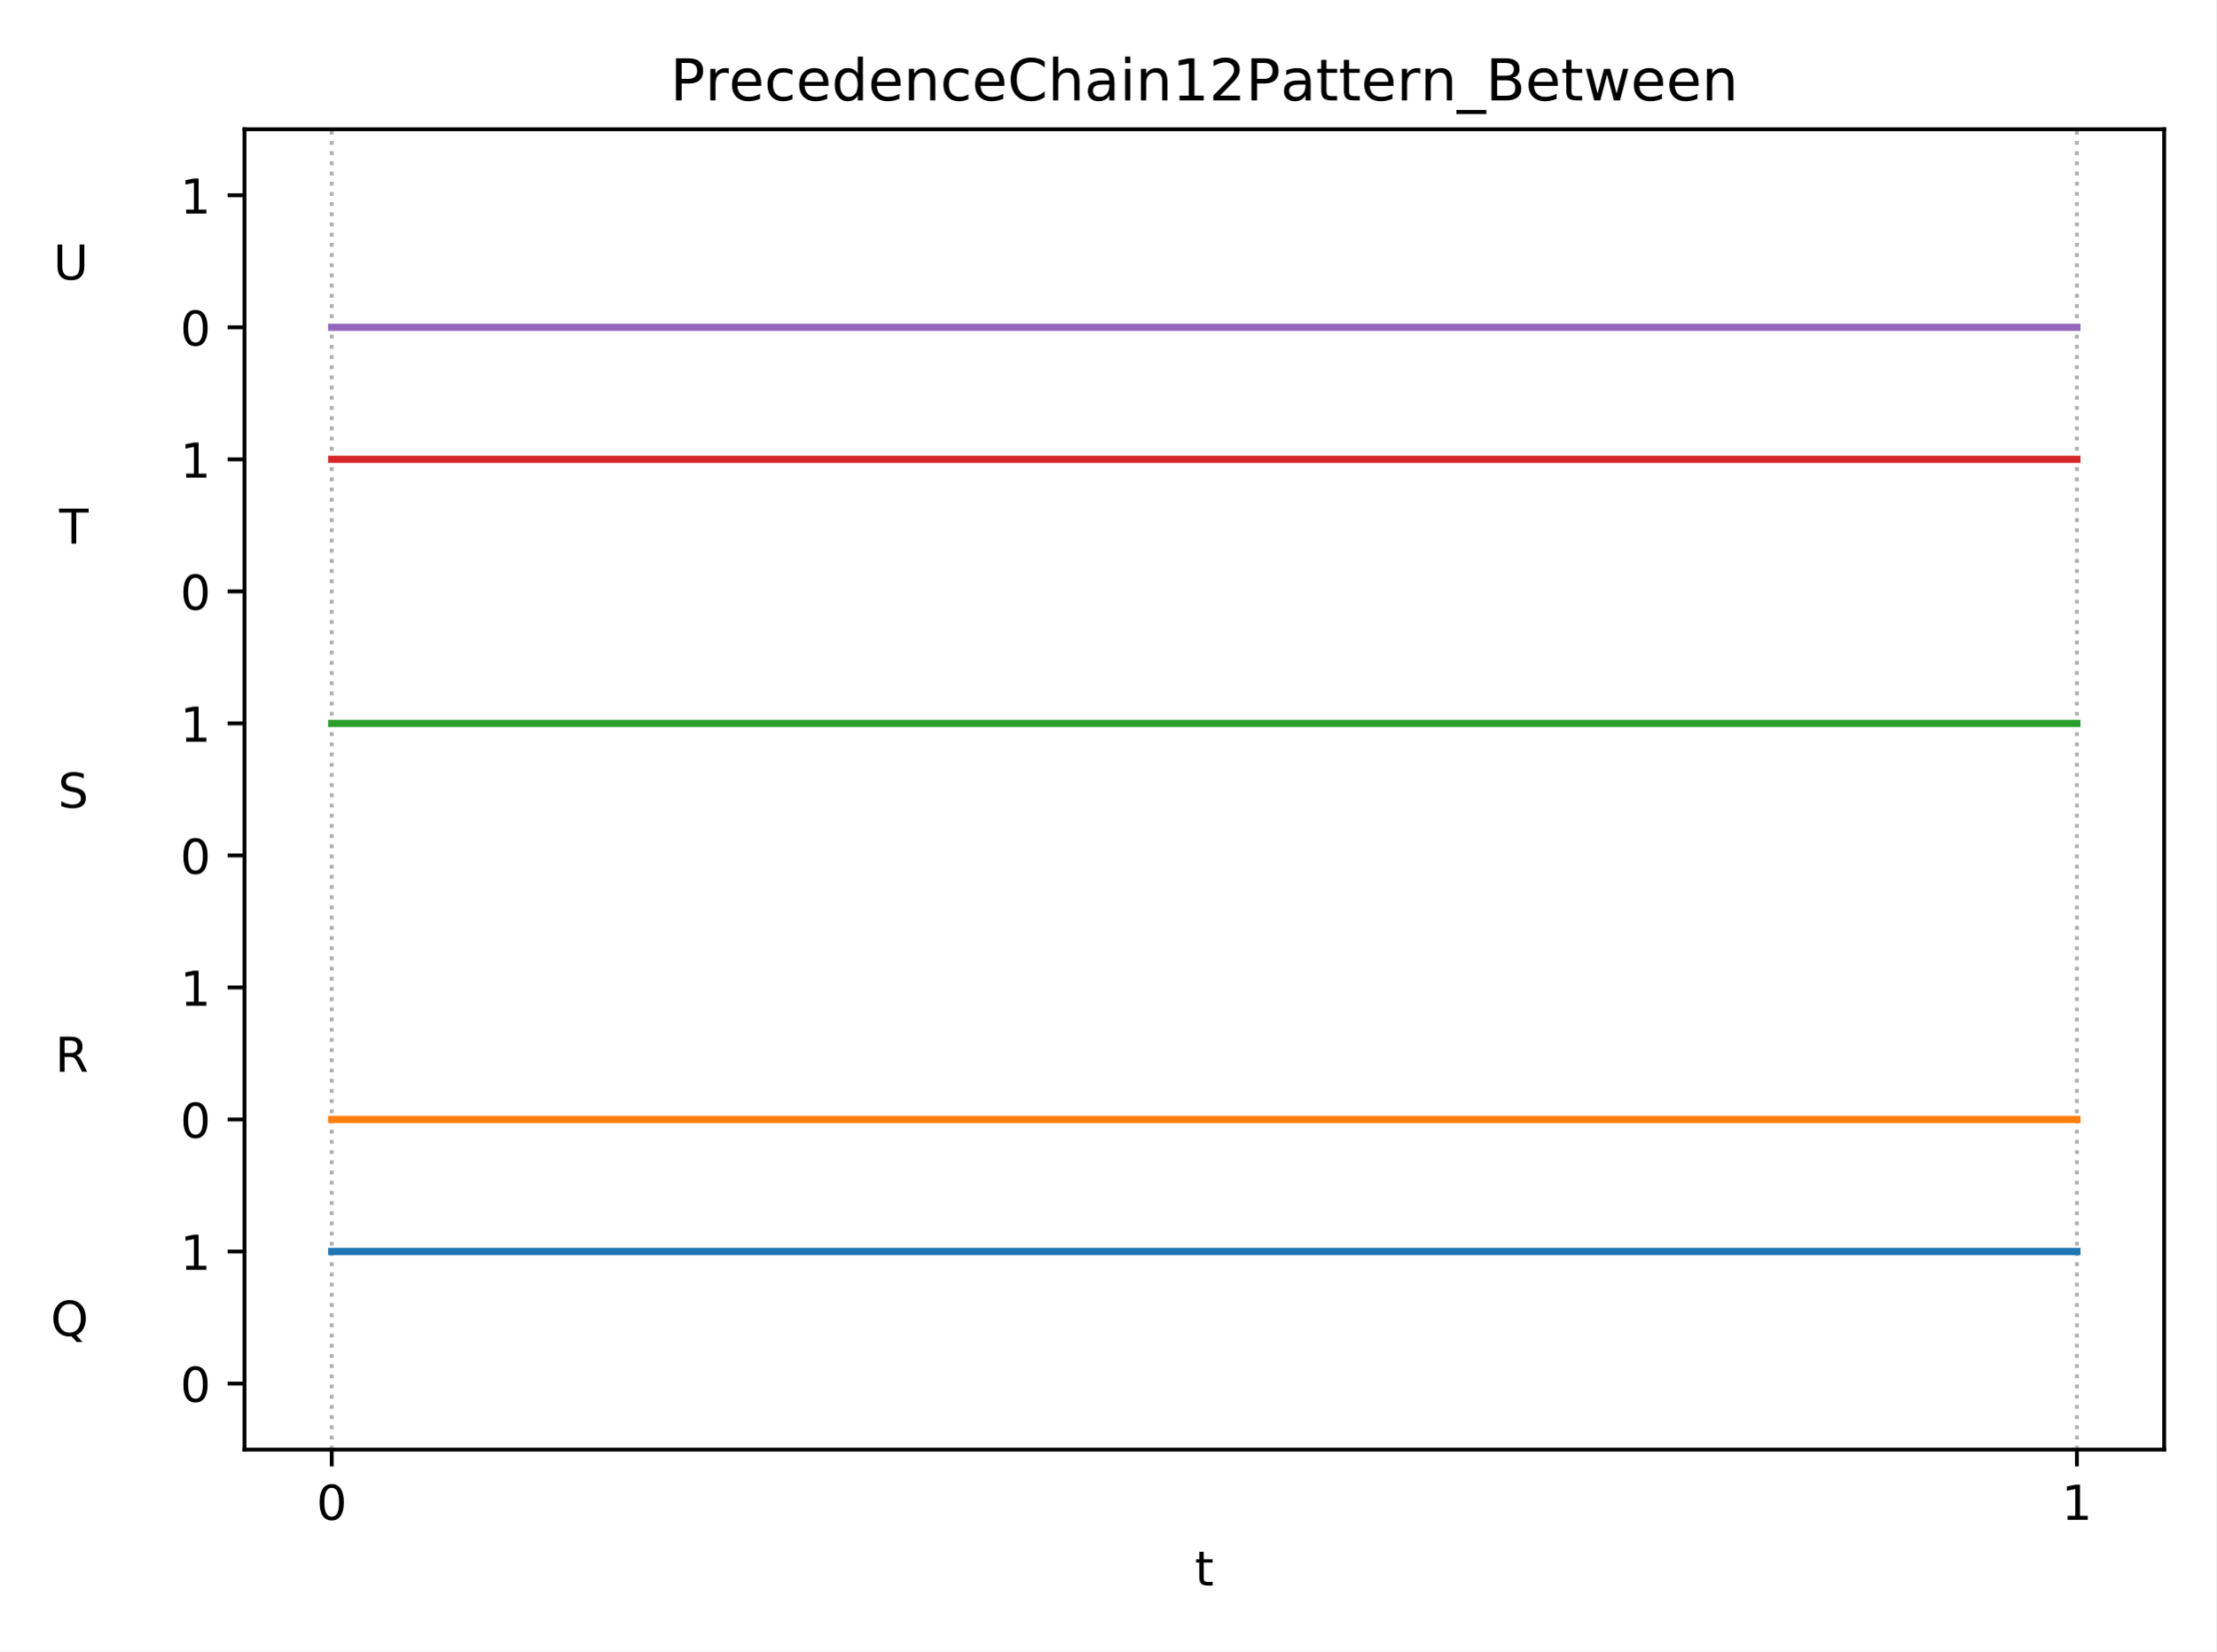
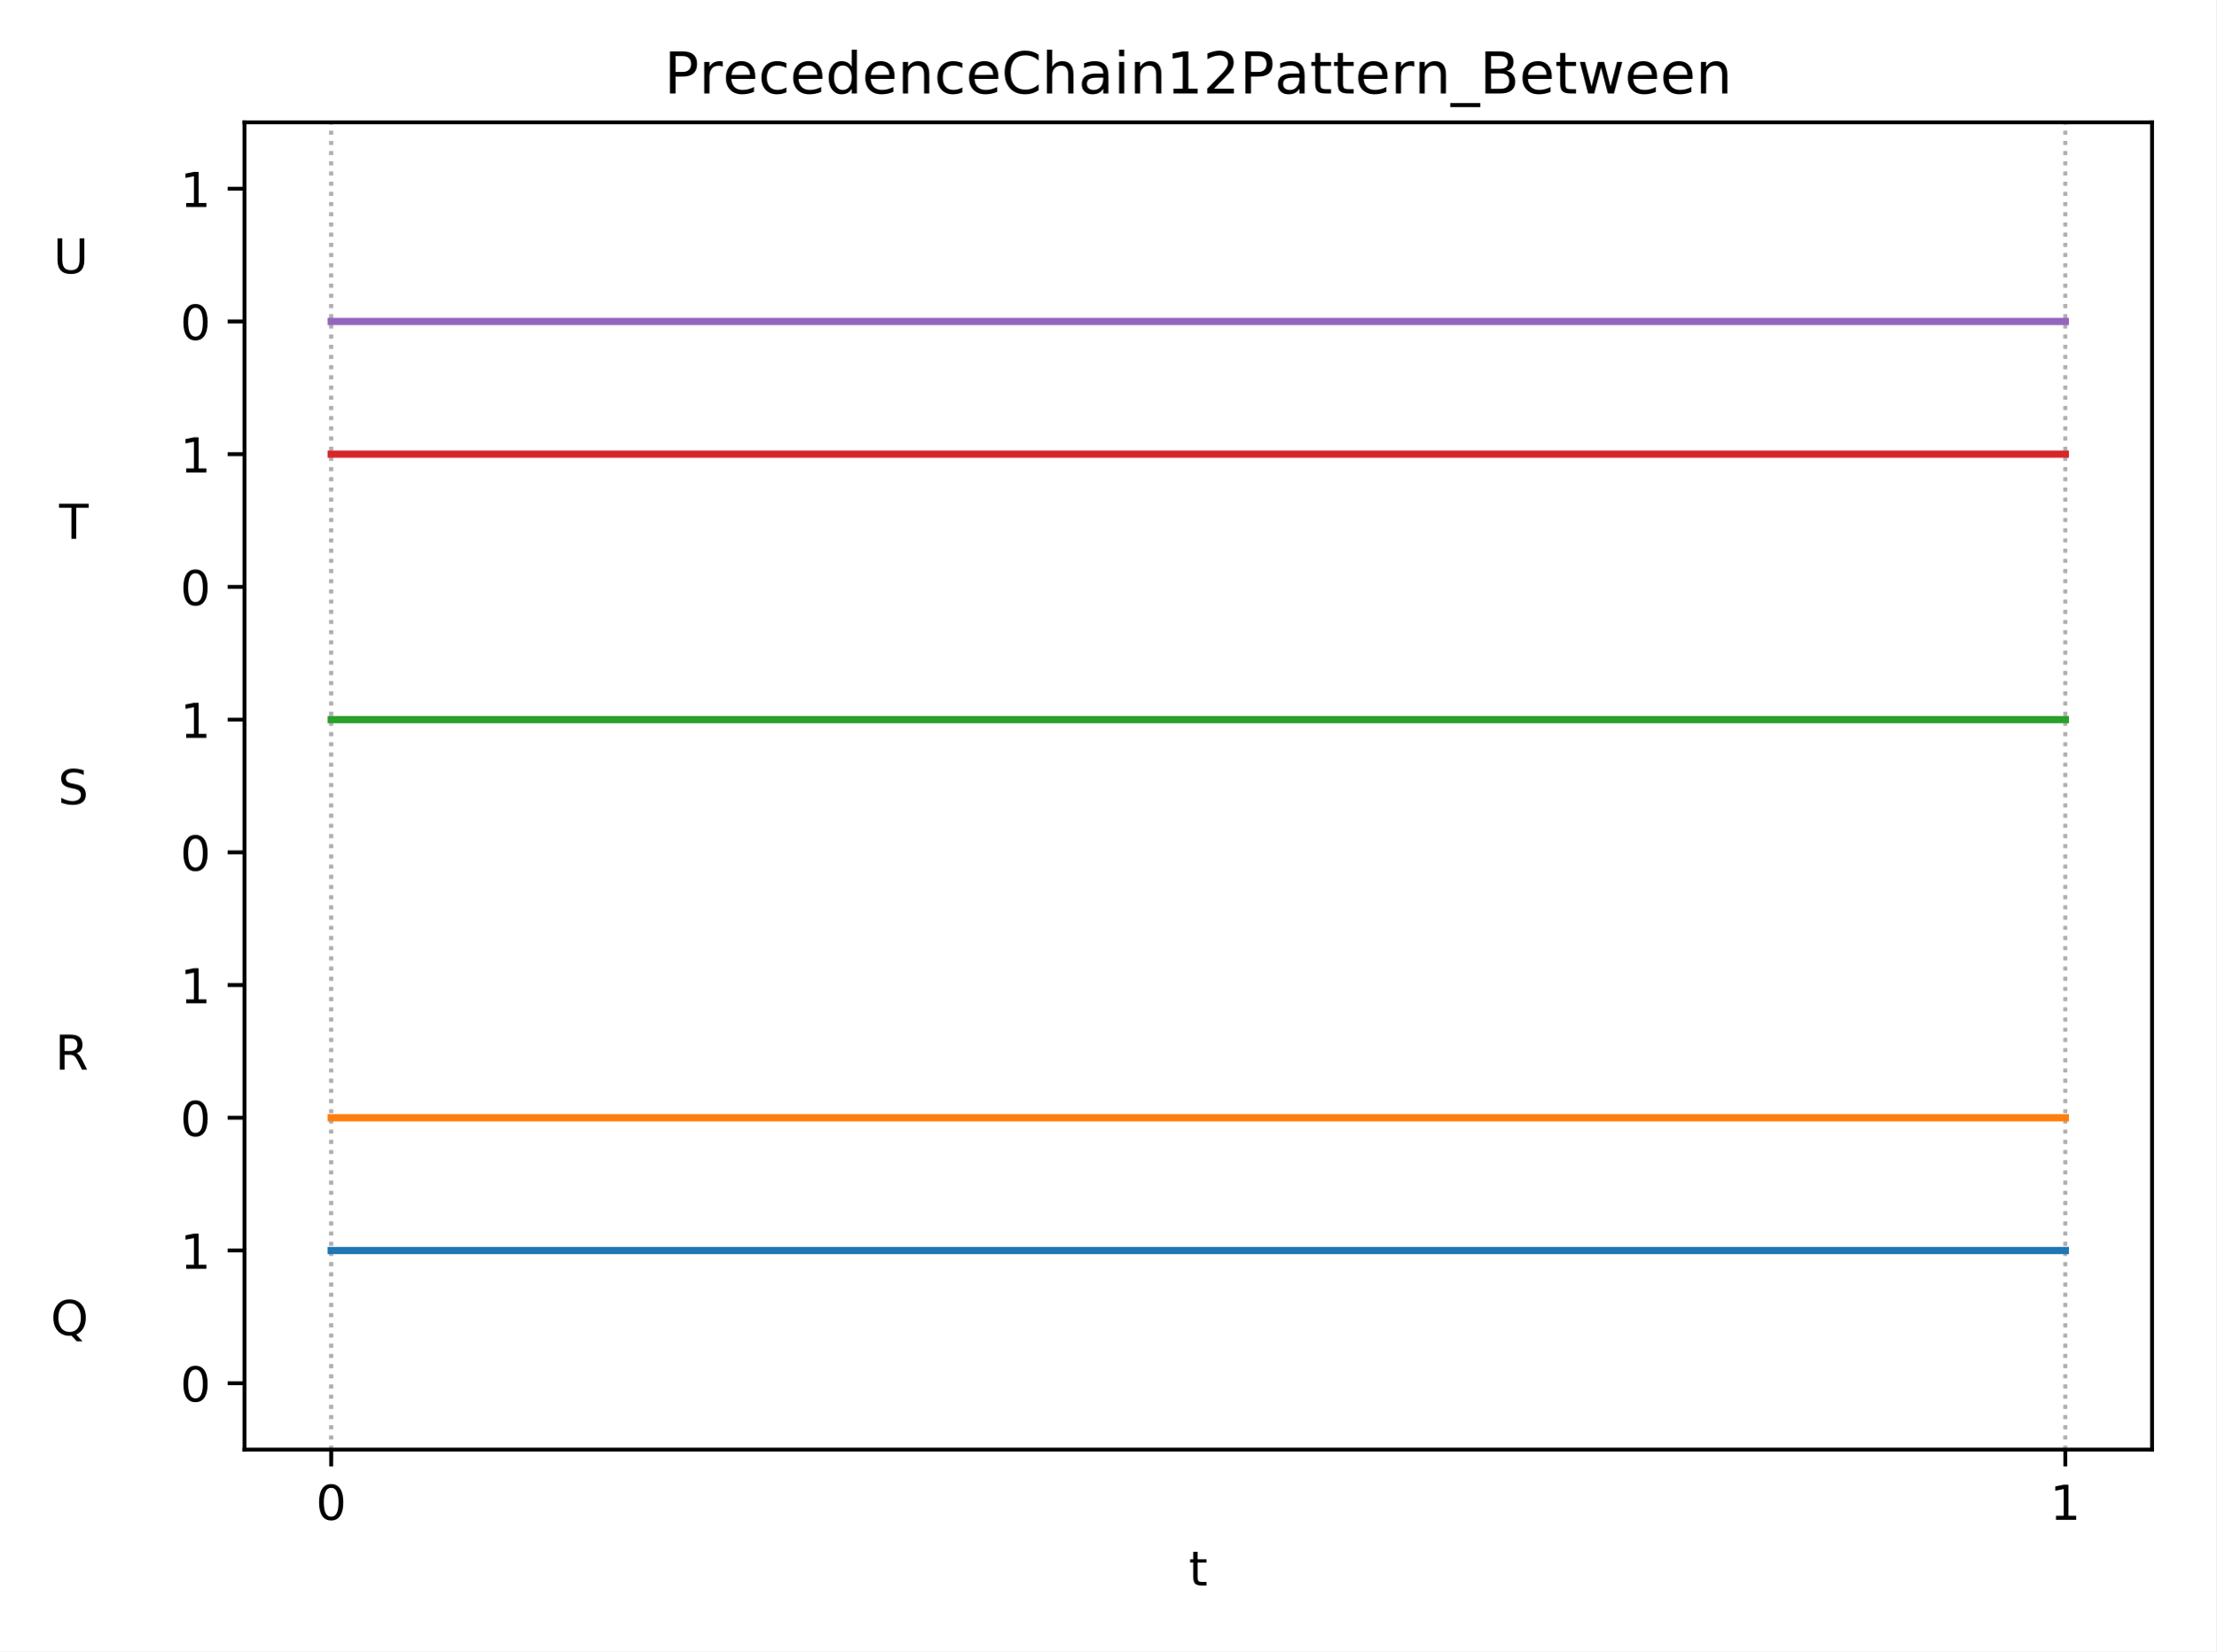
<svg xmlns="http://www.w3.org/2000/svg" xmlns:xlink="http://www.w3.org/1999/xlink" height="343.44pt" version="1.1" viewBox="0 0 460.8 343.44" width="460.8pt">
  <defs>
    <style type="text/css">
*{stroke-linecap:butt;stroke-linejoin:round;}
  </style>
  </defs>
  <g id="figure_1">
    <g id="patch_1">
      <path d="M 0 343.44  L 460.8 343.44  L 460.8 0  L 0 0  z " style="fill:#ffffff;" />
    </g>
    <g id="axes_1">
      <g id="patch_2">
-         <path d="M 50.83 301.48  L 450 301.48  L 450 26.88  L 50.83 26.88  z " style="fill:#ffffff;" />
+         <path d="M 50.83 301.48  L 447.48 301.48  L 447.48 25.44  L 50.83 25.44  z " style="fill:#ffffff;" />
      </g>
      <g id="matplotlib.axis_1">
        <g id="xtick_1">
          <g id="line2d_1">
-             <path clip-path="url(#pdaccdda89a)" d="M 68.974 301.48  L 68.974 26.88  " style="fill:none;stroke:#b0b0b0;stroke-dasharray:0.8,1.32;stroke-dashoffset:0;stroke-width:0.8;" />
+             <path clip-path="url(#p6e65e9a734)" d="M 68.86 301.48  L 68.86 25.44  " style="fill:none;stroke:#b0b0b0;stroke-dasharray:0.8,1.32;stroke-dashoffset:0;stroke-width:0.8;" />
          </g>
          <g id="line2d_2">
            <defs>
-               <path d="M 0 0  L 0 3.5  " id="m2b244d393a" style="stroke:#000000;stroke-width:0.8;" />
-             </defs>
-             <g>
-               <use style="stroke:#000000;stroke-width:0.8;" x="68.974" xlink:href="#m2b244d393a" y="301.48" />
+               <path d="M 0 0  L 0 3.5  " id="me7af93b198" style="stroke:#000000;stroke-width:0.8;" />
+             </defs>
+             <g>
+               <use style="stroke:#000000;stroke-width:0.8;" x="68.86" xlink:href="#me7af93b198" y="301.48" />
            </g>
          </g>
          <g id="text_1">
            <defs>
              <path d="M 31.781 66.406  Q 24.172 66.406 20.328 58.906  Q 16.5 51.422 16.5 36.375  Q 16.5 21.391 20.328 13.891  Q 24.172 6.391 31.781 6.391  Q 39.453 6.391 43.281 13.891  Q 47.125 21.391 47.125 36.375  Q 47.125 51.422 43.281 58.906  Q 39.453 66.406 31.781 66.406  z M 31.781 74.219  Q 44.047 74.219 50.516 64.516  Q 56.984 54.828 56.984 36.375  Q 56.984 17.969 50.516 8.266  Q 44.047 -1.422 31.781 -1.422  Q 19.531 -1.422 13.062 8.266  Q 6.594 17.969 6.594 36.375  Q 6.594 54.828 13.062 64.516  Q 19.531 74.219 31.781 74.219  z " id="DejaVuSans-48" />
            </defs>
-             <g transform="translate(65.79284 316.0784)scale(0.1 -0.1)">
+             <g transform="translate(65.6783 316.0784)scale(0.1 -0.1)">
              <use xlink:href="#DejaVuSans-48" />
            </g>
          </g>
        </g>
        <g id="xtick_2">
          <g id="line2d_3">
-             <path clip-path="url(#pdaccdda89a)" d="M 431.856 301.48  L 431.856 26.88  " style="fill:none;stroke:#b0b0b0;stroke-dasharray:0.8,1.32;stroke-dashoffset:0;stroke-width:0.8;" />
+             <path clip-path="url(#p6e65e9a734)" d="M 429.45 301.48  L 429.45 25.44  " style="fill:none;stroke:#b0b0b0;stroke-dasharray:0.8,1.32;stroke-dashoffset:0;stroke-width:0.8;" />
          </g>
          <g id="line2d_4">
            <g>
-               <use style="stroke:#000000;stroke-width:0.8;" x="431.856" xlink:href="#m2b244d393a" y="301.48" />
+               <use style="stroke:#000000;stroke-width:0.8;" x="429.45" xlink:href="#me7af93b198" y="301.48" />
            </g>
          </g>
          <g id="text_2">
            <defs>
              <path d="M 12.406 8.297  L 28.516 8.297  L 28.516 63.922  L 10.984 60.406  L 10.984 69.391  L 28.422 72.906  L 38.281 72.906  L 38.281 8.297  L 54.391 8.297  L 54.391 0  L 12.406 0  z " id="DejaVuSans-49" />
            </defs>
-             <g transform="translate(428.6747 316.0784)scale(0.1 -0.1)">
-               <use xlink:href="#DejaVuSans-49" />
+             <g transform="translate(426.2692 316.0784)scale(0.1 -0.1)">
+               <use xlink:href="#DejaVuSans-49" />
+             </g>
+           </g>
+         </g>
+         <g id="xtick_3">
+           <g id="line2d_5">
+             <path clip-path="url(#p6e65e9a734)" d="M 68.86 301.48  L 68.86 25.44  " style="fill:none;stroke:#b0b0b0;stroke-dasharray:0.8,1.32;stroke-dashoffset:0;stroke-width:0.8;" />
+           </g>
+           <g id="line2d_6">
+             <defs>
+               <path d="M 0 0  L 0 2  " id="m5a6e5200bc" style="stroke:#000000;stroke-width:0.6;" />
+             </defs>
+             <g>
+               <use style="stroke:#000000;stroke-width:0.6;" x="68.86" xlink:href="#m5a6e5200bc" y="301.48" />
+             </g>
+           </g>
+         </g>
+         <g id="xtick_4">
+           <g id="line2d_7">
+             <path clip-path="url(#p6e65e9a734)" d="M 429.45 301.48  L 429.45 25.44  " style="fill:none;stroke:#b0b0b0;stroke-dasharray:0.8,1.32;stroke-dashoffset:0;stroke-width:0.8;" />
+           </g>
+           <g id="line2d_8">
+             <g>
+               <use style="stroke:#000000;stroke-width:0.6;" x="429.45" xlink:href="#m5a6e5200bc" y="301.48" />
            </g>
          </g>
        </g>
        <g id="text_3">
          <defs>
            <path d="M 18.312 70.219  L 18.312 54.688  L 36.812 54.688  L 36.812 47.703  L 18.312 47.703  L 18.312 18.016  Q 18.312 11.328 20.141 9.422  Q 21.969 7.516 27.594 7.516  L 36.812 7.516  L 36.812 0  L 27.594 0  Q 17.188 0 13.234 3.875  Q 9.281 7.766 9.281 18.016  L 9.281 47.703  L 2.688 47.703  L 2.688 54.688  L 9.281 54.688  L 9.281 70.219  z " id="DejaVuSans-116" />
          </defs>
-           <g transform="translate(248.4548 329.7566)scale(0.1 -0.1)">
+           <g transform="translate(247.1948 329.7566)scale(0.1 -0.1)">
            <use xlink:href="#DejaVuSans-116" />
          </g>
        </g>
      </g>
      <g id="matplotlib.axis_2">
        <g id="ytick_1">
-           <g id="line2d_5">
-             <defs>
-               <path d="M 0 0  L -3.5 0  " id="m76c1ab646f" style="stroke:#000000;stroke-width:0.8;" />
-             </defs>
-             <g>
-               <use style="stroke:#000000;stroke-width:0.8;" x="50.83" xlink:href="#m76c1ab646f" y="287.75" />
+           <g id="line2d_9">
+             <defs>
+               <path d="M 0 0  L -3.5 0  " id="m9fcd7f1c98" style="stroke:#000000;stroke-width:0.8;" />
+             </defs>
+             <g>
+               <use style="stroke:#000000;stroke-width:0.8;" x="50.83" xlink:href="#m9fcd7f1c98" y="287.678" />
            </g>
          </g>
          <g id="text_4">
-             <g transform="translate(37.4675 291.5492)scale(0.1 -0.1)">
+             <g transform="translate(37.4675 291.4772)scale(0.1 -0.1)">
              <use xlink:href="#DejaVuSans-48" />
            </g>
          </g>
        </g>
        <g id="ytick_2">
          <g id="text_5">
            <defs>
              <path d="M 39.406 66.219  Q 28.656 66.219 22.328 58.203  Q 16.016 50.203 16.016 36.375  Q 16.016 22.609 22.328 14.594  Q 28.656 6.594 39.406 6.594  Q 50.141 6.594 56.422 14.594  Q 62.703 22.609 62.703 36.375  Q 62.703 50.203 56.422 58.203  Q 50.141 66.219 39.406 66.219  z M 53.219 1.312  L 66.219 -12.891  L 54.297 -12.891  L 43.5 -1.219  Q 41.891 -1.312 41.031 -1.359  Q 40.188 -1.422 39.406 -1.422  Q 24.031 -1.422 14.812 8.859  Q 5.609 19.141 5.609 36.375  Q 5.609 53.656 14.812 63.938  Q 24.031 74.219 39.406 74.219  Q 54.734 74.219 63.906 63.938  Q 73.094 53.656 73.094 36.375  Q 73.094 23.688 67.984 14.641  Q 62.891 5.609 53.219 1.312  z " id="DejaVuSans-81" />
              <path id="DejaVuSans-32" />
            </defs>
-             <g transform="translate(10.53313 277.8192)scale(0.1 -0.1)">
+             <g transform="translate(10.53313 277.6752)scale(0.1 -0.1)">
              <use xlink:href="#DejaVuSans-81" />
              <use x="78.711" xlink:href="#DejaVuSans-32" />
              <use x="110.498" xlink:href="#DejaVuSans-32" />
              <use x="142.285" xlink:href="#DejaVuSans-32" />
              <use x="174.072" xlink:href="#DejaVuSans-32" />
              <use x="205.859" xlink:href="#DejaVuSans-32" />
              <use x="237.646" xlink:href="#DejaVuSans-32" />
              <use x="269.434" xlink:href="#DejaVuSans-32" />
              <use x="301.221" xlink:href="#DejaVuSans-32" />
            </g>
          </g>
        </g>
        <g id="ytick_3">
-           <g id="line2d_6">
-             <g>
-               <use style="stroke:#000000;stroke-width:0.8;" x="50.83" xlink:href="#m76c1ab646f" y="260.29" />
+           <g id="line2d_10">
+             <g>
+               <use style="stroke:#000000;stroke-width:0.8;" x="50.83" xlink:href="#m9fcd7f1c98" y="260.074" />
            </g>
          </g>
          <g id="text_6">
-             <g transform="translate(37.4675 264.0892)scale(0.1 -0.1)">
+             <g transform="translate(37.4675 263.8732)scale(0.1 -0.1)">
              <use xlink:href="#DejaVuSans-49" />
            </g>
          </g>
        </g>
        <g id="ytick_4">
-           <g id="line2d_7">
-             <g>
-               <use style="stroke:#000000;stroke-width:0.8;" x="50.83" xlink:href="#m76c1ab646f" y="232.83" />
+           <g id="line2d_11">
+             <g>
+               <use style="stroke:#000000;stroke-width:0.8;" x="50.83" xlink:href="#m9fcd7f1c98" y="232.47" />
            </g>
          </g>
          <g id="text_7">
-             <g transform="translate(37.4675 236.6292)scale(0.1 -0.1)">
+             <g transform="translate(37.4675 236.2692)scale(0.1 -0.1)">
              <use xlink:href="#DejaVuSans-48" />
            </g>
          </g>
        </g>
        <g id="ytick_5">
          <g id="text_8">
            <defs>
              <path d="M 44.391 34.188  Q 47.562 33.109 50.562 29.594  Q 53.562 26.078 56.594 19.922  L 66.609 0  L 56 0  L 46.688 18.703  Q 43.062 26.031 39.672 28.422  Q 36.281 30.812 30.422 30.812  L 19.672 30.812  L 19.672 0  L 9.812 0  L 9.812 72.906  L 32.078 72.906  Q 44.578 72.906 50.734 67.672  Q 56.891 62.453 56.891 51.906  Q 56.891 45.016 53.688 40.469  Q 50.484 35.938 44.391 34.188  z M 19.672 64.797  L 19.672 38.922  L 32.078 38.922  Q 39.203 38.922 42.844 42.219  Q 46.484 45.516 46.484 51.906  Q 46.484 58.297 42.844 61.547  Q 39.203 64.797 32.078 64.797  z " id="DejaVuSans-82" />
            </defs>
-             <g transform="translate(11.45656 222.8992)scale(0.1 -0.1)">
+             <g transform="translate(11.45656 222.4672)scale(0.1 -0.1)">
              <use xlink:href="#DejaVuSans-82" />
              <use x="69.482" xlink:href="#DejaVuSans-32" />
              <use x="101.27" xlink:href="#DejaVuSans-32" />
              <use x="133.057" xlink:href="#DejaVuSans-32" />
              <use x="164.844" xlink:href="#DejaVuSans-32" />
              <use x="196.631" xlink:href="#DejaVuSans-32" />
              <use x="228.418" xlink:href="#DejaVuSans-32" />
              <use x="260.205" xlink:href="#DejaVuSans-32" />
              <use x="291.992" xlink:href="#DejaVuSans-32" />
            </g>
          </g>
        </g>
        <g id="ytick_6">
-           <g id="line2d_8">
-             <g>
-               <use style="stroke:#000000;stroke-width:0.8;" x="50.83" xlink:href="#m76c1ab646f" y="205.37" />
+           <g id="line2d_12">
+             <g>
+               <use style="stroke:#000000;stroke-width:0.8;" x="50.83" xlink:href="#m9fcd7f1c98" y="204.866" />
            </g>
          </g>
          <g id="text_9">
-             <g transform="translate(37.4675 209.1692)scale(0.1 -0.1)">
+             <g transform="translate(37.4675 208.6652)scale(0.1 -0.1)">
              <use xlink:href="#DejaVuSans-49" />
            </g>
          </g>
        </g>
        <g id="ytick_7">
-           <g id="line2d_9">
-             <g>
-               <use style="stroke:#000000;stroke-width:0.8;" x="50.83" xlink:href="#m76c1ab646f" y="177.91" />
+           <g id="line2d_13">
+             <g>
+               <use style="stroke:#000000;stroke-width:0.8;" x="50.83" xlink:href="#m9fcd7f1c98" y="177.262" />
            </g>
          </g>
          <g id="text_10">
-             <g transform="translate(37.4675 181.7092)scale(0.1 -0.1)">
+             <g transform="translate(37.4675 181.0612)scale(0.1 -0.1)">
              <use xlink:href="#DejaVuSans-48" />
            </g>
          </g>
        </g>
        <g id="ytick_8">
          <g id="text_11">
            <defs>
              <path d="M 53.516 70.516  L 53.516 60.891  Q 47.906 63.578 42.922 64.891  Q 37.938 66.219 33.297 66.219  Q 25.25 66.219 20.875 63.094  Q 16.5 59.969 16.5 54.203  Q 16.5 49.359 19.406 46.891  Q 22.312 44.438 30.422 42.922  L 36.375 41.703  Q 47.406 39.594 52.656 34.297  Q 57.906 29 57.906 20.125  Q 57.906 9.516 50.797 4.047  Q 43.703 -1.422 29.984 -1.422  Q 24.812 -1.422 18.969 -0.25  Q 13.141 0.922 6.891 3.219  L 6.891 13.375  Q 12.891 10.016 18.656 8.297  Q 24.422 6.594 29.984 6.594  Q 38.422 6.594 43.016 9.906  Q 47.609 13.234 47.609 19.391  Q 47.609 24.75 44.312 27.781  Q 41.016 30.812 33.5 32.328  L 27.484 33.5  Q 16.453 35.688 11.516 40.375  Q 6.594 45.062 6.594 53.422  Q 6.594 63.094 13.406 68.656  Q 20.219 74.219 32.172 74.219  Q 37.312 74.219 42.625 73.281  Q 47.953 72.359 53.516 70.516  z " id="DejaVuSans-83" />
            </defs>
-             <g transform="translate(12.05656 167.9792)scale(0.1 -0.1)">
+             <g transform="translate(12.05656 167.2592)scale(0.1 -0.1)">
              <use xlink:href="#DejaVuSans-83" />
              <use x="63.477" xlink:href="#DejaVuSans-32" />
              <use x="95.264" xlink:href="#DejaVuSans-32" />
              <use x="127.051" xlink:href="#DejaVuSans-32" />
              <use x="158.838" xlink:href="#DejaVuSans-32" />
              <use x="190.625" xlink:href="#DejaVuSans-32" />
              <use x="222.412" xlink:href="#DejaVuSans-32" />
              <use x="254.199" xlink:href="#DejaVuSans-32" />
              <use x="285.986" xlink:href="#DejaVuSans-32" />
            </g>
          </g>
        </g>
        <g id="ytick_9">
-           <g id="line2d_10">
-             <g>
-               <use style="stroke:#000000;stroke-width:0.8;" x="50.83" xlink:href="#m76c1ab646f" y="150.45" />
+           <g id="line2d_14">
+             <g>
+               <use style="stroke:#000000;stroke-width:0.8;" x="50.83" xlink:href="#m9fcd7f1c98" y="149.658" />
            </g>
          </g>
          <g id="text_12">
-             <g transform="translate(37.4675 154.2492)scale(0.1 -0.1)">
+             <g transform="translate(37.4675 153.4572)scale(0.1 -0.1)">
              <use xlink:href="#DejaVuSans-49" />
            </g>
          </g>
        </g>
        <g id="ytick_10">
-           <g id="line2d_11">
-             <g>
-               <use style="stroke:#000000;stroke-width:0.8;" x="50.83" xlink:href="#m76c1ab646f" y="122.99" />
+           <g id="line2d_15">
+             <g>
+               <use style="stroke:#000000;stroke-width:0.8;" x="50.83" xlink:href="#m9fcd7f1c98" y="122.054" />
            </g>
          </g>
          <g id="text_13">
-             <g transform="translate(37.4675 126.7892)scale(0.1 -0.1)">
+             <g transform="translate(37.4675 125.8532)scale(0.1 -0.1)">
              <use xlink:href="#DejaVuSans-48" />
            </g>
          </g>
        </g>
        <g id="ytick_11">
          <g id="text_14">
            <defs>
              <path d="M -0.297 72.906  L 61.375 72.906  L 61.375 64.594  L 35.5 64.594  L 35.5 0  L 25.594 0  L 25.594 64.594  L -0.297 64.594  z " id="DejaVuSans-84" />
            </defs>
-             <g transform="translate(12.29719 113.0592)scale(0.1 -0.1)">
+             <g transform="translate(12.29719 112.0512)scale(0.1 -0.1)">
              <use xlink:href="#DejaVuSans-84" />
              <use x="61.084" xlink:href="#DejaVuSans-32" />
              <use x="92.871" xlink:href="#DejaVuSans-32" />
              <use x="124.658" xlink:href="#DejaVuSans-32" />
              <use x="156.445" xlink:href="#DejaVuSans-32" />
              <use x="188.232" xlink:href="#DejaVuSans-32" />
              <use x="220.02" xlink:href="#DejaVuSans-32" />
              <use x="251.807" xlink:href="#DejaVuSans-32" />
              <use x="283.594" xlink:href="#DejaVuSans-32" />
            </g>
          </g>
        </g>
        <g id="ytick_12">
-           <g id="line2d_12">
-             <g>
-               <use style="stroke:#000000;stroke-width:0.8;" x="50.83" xlink:href="#m76c1ab646f" y="95.53" />
+           <g id="line2d_16">
+             <g>
+               <use style="stroke:#000000;stroke-width:0.8;" x="50.83" xlink:href="#m9fcd7f1c98" y="94.45" />
            </g>
          </g>
          <g id="text_15">
-             <g transform="translate(37.4675 99.32922)scale(0.1 -0.1)">
+             <g transform="translate(37.4675 98.24922)scale(0.1 -0.1)">
              <use xlink:href="#DejaVuSans-49" />
            </g>
          </g>
        </g>
        <g id="ytick_13">
-           <g id="line2d_13">
-             <g>
-               <use style="stroke:#000000;stroke-width:0.8;" x="50.83" xlink:href="#m76c1ab646f" y="68.07" />
+           <g id="line2d_17">
+             <g>
+               <use style="stroke:#000000;stroke-width:0.8;" x="50.83" xlink:href="#m9fcd7f1c98" y="66.846" />
            </g>
          </g>
          <g id="text_16">
-             <g transform="translate(37.4675 71.86922)scale(0.1 -0.1)">
+             <g transform="translate(37.4675 70.64522)scale(0.1 -0.1)">
              <use xlink:href="#DejaVuSans-48" />
            </g>
          </g>
        </g>
        <g id="ytick_14">
          <g id="text_17">
            <defs>
              <path d="M 8.688 72.906  L 18.609 72.906  L 18.609 28.609  Q 18.609 16.891 22.844 11.734  Q 27.094 6.594 36.625 6.594  Q 46.094 6.594 50.344 11.734  Q 54.594 16.891 54.594 28.609  L 54.594 72.906  L 64.5 72.906  L 64.5 27.391  Q 64.5 13.141 57.438 5.859  Q 50.391 -1.422 36.625 -1.422  Q 22.797 -1.422 15.734 5.859  Q 8.688 13.141 8.688 27.391  z " id="DejaVuSans-85" />
            </defs>
-             <g transform="translate(11.08625 58.13922)scale(0.1 -0.1)">
+             <g transform="translate(11.08625 56.84322)scale(0.1 -0.1)">
              <use xlink:href="#DejaVuSans-85" />
              <use x="73.193" xlink:href="#DejaVuSans-32" />
              <use x="104.98" xlink:href="#DejaVuSans-32" />
              <use x="136.768" xlink:href="#DejaVuSans-32" />
              <use x="168.555" xlink:href="#DejaVuSans-32" />
              <use x="200.342" xlink:href="#DejaVuSans-32" />
              <use x="232.129" xlink:href="#DejaVuSans-32" />
              <use x="263.916" xlink:href="#DejaVuSans-32" />
              <use x="295.703" xlink:href="#DejaVuSans-32" />
            </g>
          </g>
        </g>
        <g id="ytick_15">
-           <g id="line2d_14">
-             <g>
-               <use style="stroke:#000000;stroke-width:0.8;" x="50.83" xlink:href="#m76c1ab646f" y="40.61" />
+           <g id="line2d_18">
+             <g>
+               <use style="stroke:#000000;stroke-width:0.8;" x="50.83" xlink:href="#m9fcd7f1c98" y="39.242" />
            </g>
          </g>
          <g id="text_18">
-             <g transform="translate(37.4675 44.40922)scale(0.1 -0.1)">
-               <use xlink:href="#DejaVuSans-49" />
-             </g>
-           </g>
-         </g>
-       </g>
-       <g id="line2d_15">
-         <path clip-path="url(#pdaccdda89a)" d="M 68.974 260.29  L 431.856 260.29  L 431.856 260.29  " style="fill:none;stroke:#1f77b4;stroke-linecap:square;stroke-width:1.5;" />
-       </g>
-       <g id="line2d_16">
-         <path clip-path="url(#pdaccdda89a)" d="M 68.974 232.83  L 431.856 232.83  L 431.856 232.83  " style="fill:none;stroke:#ff7f0e;stroke-linecap:square;stroke-width:1.5;" />
-       </g>
-       <g id="line2d_17">
-         <path clip-path="url(#pdaccdda89a)" d="M 68.974 150.45  L 431.856 150.45  L 431.856 150.45  " style="fill:none;stroke:#2ca02c;stroke-linecap:square;stroke-width:1.5;" />
-       </g>
-       <g id="line2d_18">
-         <path clip-path="url(#pdaccdda89a)" d="M 68.974 95.53  L 431.856 95.53  L 431.856 95.53  " style="fill:none;stroke:#d62728;stroke-linecap:square;stroke-width:1.5;" />
+             <g transform="translate(37.4675 43.04122)scale(0.1 -0.1)">
+               <use xlink:href="#DejaVuSans-49" />
+             </g>
+           </g>
+         </g>
      </g>
      <g id="line2d_19">
-         <path clip-path="url(#pdaccdda89a)" d="M 68.974 68.07  L 431.856 68.07  L 431.856 68.07  " style="fill:none;stroke:#9467bd;stroke-linecap:square;stroke-width:1.5;" />
+         <path clip-path="url(#p6e65e9a734)" d="M 68.86 260.074  L 429.45 260.074  L 429.45 260.074  " style="fill:none;stroke:#1f77b4;stroke-linecap:square;stroke-width:1.5;" />
+       </g>
+       <g id="line2d_20">
+         <path clip-path="url(#p6e65e9a734)" d="M 68.86 232.47  L 429.45 232.47  L 429.45 232.47  " style="fill:none;stroke:#ff7f0e;stroke-linecap:square;stroke-width:1.5;" />
+       </g>
+       <g id="line2d_21">
+         <path clip-path="url(#p6e65e9a734)" d="M 68.86 149.658  L 429.45 149.658  L 429.45 149.658  " style="fill:none;stroke:#2ca02c;stroke-linecap:square;stroke-width:1.5;" />
+       </g>
+       <g id="line2d_22">
+         <path clip-path="url(#p6e65e9a734)" d="M 68.86 94.45  L 429.45 94.45  L 429.45 94.45  " style="fill:none;stroke:#d62728;stroke-linecap:square;stroke-width:1.5;" />
+       </g>
+       <g id="line2d_23">
+         <path clip-path="url(#p6e65e9a734)" d="M 68.86 66.846  L 429.45 66.846  L 429.45 66.846  " style="fill:none;stroke:#9467bd;stroke-linecap:square;stroke-width:1.5;" />
      </g>
      <g id="patch_3">
-         <path d="M 50.83 301.48  L 50.83 26.88  " style="fill:none;stroke:#000000;stroke-linecap:square;stroke-linejoin:miter;stroke-width:0.8;" />
+         <path d="M 50.83 301.48  L 50.83 25.44  " style="fill:none;stroke:#000000;stroke-linecap:square;stroke-linejoin:miter;stroke-width:0.8;" />
      </g>
      <g id="patch_4">
-         <path d="M 450 301.48  L 450 26.88  " style="fill:none;stroke:#000000;stroke-linecap:square;stroke-linejoin:miter;stroke-width:0.8;" />
+         <path d="M 447.48 301.48  L 447.48 25.44  " style="fill:none;stroke:#000000;stroke-linecap:square;stroke-linejoin:miter;stroke-width:0.8;" />
      </g>
      <g id="patch_5">
-         <path d="M 50.83 301.48  L 450 301.48  " style="fill:none;stroke:#000000;stroke-linecap:square;stroke-linejoin:miter;stroke-width:0.8;" />
+         <path d="M 50.83 301.48  L 447.48 301.48  " style="fill:none;stroke:#000000;stroke-linecap:square;stroke-linejoin:miter;stroke-width:0.8;" />
      </g>
      <g id="patch_6">
-         <path d="M 50.83 26.88  L 450 26.88  " style="fill:none;stroke:#000000;stroke-linecap:square;stroke-linejoin:miter;stroke-width:0.8;" />
+         <path d="M 50.83 25.44  L 447.48 25.44  " style="fill:none;stroke:#000000;stroke-linecap:square;stroke-linejoin:miter;stroke-width:0.8;" />
      </g>
      <g id="text_19">
        <defs>
          <path d="M 19.672 64.797  L 19.672 37.406  L 32.078 37.406  Q 38.969 37.406 42.719 40.969  Q 46.484 44.531 46.484 51.125  Q 46.484 57.672 42.719 61.234  Q 38.969 64.797 32.078 64.797  z M 9.812 72.906  L 32.078 72.906  Q 44.344 72.906 50.609 67.359  Q 56.891 61.812 56.891 51.125  Q 56.891 40.328 50.609 34.812  Q 44.344 29.297 32.078 29.297  L 19.672 29.297  L 19.672 0  L 9.812 0  z " id="DejaVuSans-80" />
          <path d="M 41.109 46.297  Q 39.594 47.172 37.812 47.578  Q 36.031 48 33.891 48  Q 26.266 48 22.188 43.047  Q 18.109 38.094 18.109 28.812  L 18.109 0  L 9.078 0  L 9.078 54.688  L 18.109 54.688  L 18.109 46.188  Q 20.953 51.172 25.484 53.578  Q 30.031 56 36.531 56  Q 37.453 56 38.578 55.875  Q 39.703 55.766 41.062 55.516  z " id="DejaVuSans-114" />
          <path d="M 56.203 29.594  L 56.203 25.203  L 14.891 25.203  Q 15.484 15.922 20.484 11.062  Q 25.484 6.203 34.422 6.203  Q 39.594 6.203 44.453 7.469  Q 49.312 8.734 54.109 11.281  L 54.109 2.781  Q 49.266 0.734 44.188 -0.344  Q 39.109 -1.422 33.891 -1.422  Q 20.797 -1.422 13.156 6.188  Q 5.516 13.812 5.516 26.812  Q 5.516 40.234 12.766 48.109  Q 20.016 56 32.328 56  Q 43.359 56 49.781 48.891  Q 56.203 41.797 56.203 29.594  z M 47.219 32.234  Q 47.125 39.594 43.094 43.984  Q 39.062 48.391 32.422 48.391  Q 24.906 48.391 20.391 44.141  Q 15.875 39.891 15.188 32.172  z " id="DejaVuSans-101" />
          <path d="M 48.781 52.594  L 48.781 44.188  Q 44.969 46.297 41.141 47.344  Q 37.312 48.391 33.406 48.391  Q 24.656 48.391 19.812 42.844  Q 14.984 37.312 14.984 27.297  Q 14.984 17.281 19.812 11.734  Q 24.656 6.203 33.406 6.203  Q 37.312 6.203 41.141 7.25  Q 44.969 8.297 48.781 10.406  L 48.781 2.094  Q 45.016 0.344 40.984 -0.531  Q 36.969 -1.422 32.422 -1.422  Q 20.062 -1.422 12.781 6.344  Q 5.516 14.109 5.516 27.297  Q 5.516 40.672 12.859 48.328  Q 20.219 56 33.016 56  Q 37.156 56 41.109 55.141  Q 45.062 54.297 48.781 52.594  z " id="DejaVuSans-99" />
          <path d="M 45.406 46.391  L 45.406 75.984  L 54.391 75.984  L 54.391 0  L 45.406 0  L 45.406 8.203  Q 42.578 3.328 38.25 0.953  Q 33.938 -1.422 27.875 -1.422  Q 17.969 -1.422 11.734 6.484  Q 5.516 14.406 5.516 27.297  Q 5.516 40.188 11.734 48.094  Q 17.969 56 27.875 56  Q 33.938 56 38.25 53.625  Q 42.578 51.266 45.406 46.391  z M 14.797 27.297  Q 14.797 17.391 18.875 11.75  Q 22.953 6.109 30.078 6.109  Q 37.203 6.109 41.297 11.75  Q 45.406 17.391 45.406 27.297  Q 45.406 37.203 41.297 42.844  Q 37.203 48.484 30.078 48.484  Q 22.953 48.484 18.875 42.844  Q 14.797 37.203 14.797 27.297  z " id="DejaVuSans-100" />
          <path d="M 54.891 33.016  L 54.891 0  L 45.906 0  L 45.906 32.719  Q 45.906 40.484 42.875 44.328  Q 39.844 48.188 33.797 48.188  Q 26.516 48.188 22.312 43.547  Q 18.109 38.922 18.109 30.906  L 18.109 0  L 9.078 0  L 9.078 54.688  L 18.109 54.688  L 18.109 46.188  Q 21.344 51.125 25.703 53.562  Q 30.078 56 35.797 56  Q 45.219 56 50.047 50.172  Q 54.891 44.344 54.891 33.016  z " id="DejaVuSans-110" />
          <path d="M 64.406 67.281  L 64.406 56.891  Q 59.422 61.531 53.781 63.812  Q 48.141 66.109 41.797 66.109  Q 29.297 66.109 22.656 58.469  Q 16.016 50.828 16.016 36.375  Q 16.016 21.969 22.656 14.328  Q 29.297 6.688 41.797 6.688  Q 48.141 6.688 53.781 8.984  Q 59.422 11.281 64.406 15.922  L 64.406 5.609  Q 59.234 2.094 53.438 0.328  Q 47.656 -1.422 41.219 -1.422  Q 24.656 -1.422 15.125 8.703  Q 5.609 18.844 5.609 36.375  Q 5.609 53.953 15.125 64.078  Q 24.656 74.219 41.219 74.219  Q 47.75 74.219 53.531 72.484  Q 59.328 70.75 64.406 67.281  z " id="DejaVuSans-67" />
          <path d="M 54.891 33.016  L 54.891 0  L 45.906 0  L 45.906 32.719  Q 45.906 40.484 42.875 44.328  Q 39.844 48.188 33.797 48.188  Q 26.516 48.188 22.312 43.547  Q 18.109 38.922 18.109 30.906  L 18.109 0  L 9.078 0  L 9.078 75.984  L 18.109 75.984  L 18.109 46.188  Q 21.344 51.125 25.703 53.562  Q 30.078 56 35.797 56  Q 45.219 56 50.047 50.172  Q 54.891 44.344 54.891 33.016  z " id="DejaVuSans-104" />
          <path d="M 34.281 27.484  Q 23.391 27.484 19.188 25  Q 14.984 22.516 14.984 16.5  Q 14.984 11.719 18.141 8.906  Q 21.297 6.109 26.703 6.109  Q 34.188 6.109 38.703 11.406  Q 43.219 16.703 43.219 25.484  L 43.219 27.484  z M 52.203 31.203  L 52.203 0  L 43.219 0  L 43.219 8.297  Q 40.141 3.328 35.547 0.953  Q 30.953 -1.422 24.312 -1.422  Q 15.922 -1.422 10.953 3.297  Q 6 8.016 6 15.922  Q 6 25.141 12.172 29.828  Q 18.359 34.516 30.609 34.516  L 43.219 34.516  L 43.219 35.406  Q 43.219 41.609 39.141 45  Q 35.062 48.391 27.688 48.391  Q 23 48.391 18.547 47.266  Q 14.109 46.141 10.016 43.891  L 10.016 52.203  Q 14.938 54.109 19.578 55.047  Q 24.219 56 28.609 56  Q 40.484 56 46.344 49.844  Q 52.203 43.703 52.203 31.203  z " id="DejaVuSans-97" />
          <path d="M 9.422 54.688  L 18.406 54.688  L 18.406 0  L 9.422 0  z M 9.422 75.984  L 18.406 75.984  L 18.406 64.594  L 9.422 64.594  z " id="DejaVuSans-105" />
          <path d="M 19.188 8.297  L 53.609 8.297  L 53.609 0  L 7.328 0  L 7.328 8.297  Q 12.938 14.109 22.625 23.891  Q 32.328 33.688 34.812 36.531  Q 39.547 41.844 41.422 45.531  Q 43.312 49.219 43.312 52.781  Q 43.312 58.594 39.234 62.25  Q 35.156 65.922 28.609 65.922  Q 23.969 65.922 18.812 64.312  Q 13.672 62.703 7.812 59.422  L 7.812 69.391  Q 13.766 71.781 18.938 73  Q 24.125 74.219 28.422 74.219  Q 39.75 74.219 46.484 68.547  Q 53.219 62.891 53.219 53.422  Q 53.219 48.922 51.531 44.891  Q 49.859 40.875 45.406 35.406  Q 44.188 33.984 37.641 27.219  Q 31.109 20.453 19.188 8.297  z " id="DejaVuSans-50" />
          <path d="M 50.984 -16.609  L 50.984 -23.578  L -0.984 -23.578  L -0.984 -16.609  z " id="DejaVuSans-95" />
          <path d="M 19.672 34.812  L 19.672 8.109  L 35.5 8.109  Q 43.453 8.109 47.281 11.406  Q 51.125 14.703 51.125 21.484  Q 51.125 28.328 47.281 31.562  Q 43.453 34.812 35.5 34.812  z M 19.672 64.797  L 19.672 42.828  L 34.281 42.828  Q 41.5 42.828 45.031 45.531  Q 48.578 48.25 48.578 53.812  Q 48.578 59.328 45.031 62.062  Q 41.5 64.797 34.281 64.797  z M 9.812 72.906  L 35.016 72.906  Q 46.297 72.906 52.391 68.219  Q 58.5 63.531 58.5 54.891  Q 58.5 48.188 55.375 44.234  Q 52.25 40.281 46.188 39.312  Q 53.469 37.75 57.5 32.781  Q 61.531 27.828 61.531 20.406  Q 61.531 10.641 54.891 5.312  Q 48.25 0 35.984 0  L 9.812 0  z " id="DejaVuSans-66" />
          <path d="M 4.203 54.688  L 13.188 54.688  L 24.422 12.016  L 35.594 54.688  L 46.188 54.688  L 57.422 12.016  L 68.609 54.688  L 77.594 54.688  L 63.281 0  L 52.688 0  L 40.922 44.828  L 29.109 0  L 18.5 0  z " id="DejaVuSans-119" />
        </defs>
-         <g transform="translate(139.3738 20.88)scale(0.12 -0.12)">
+         <g transform="translate(138.1138 19.44)scale(0.12 -0.12)">
          <use xlink:href="#DejaVuSans-80" />
          <use x="60.287" xlink:href="#DejaVuSans-114" />
          <use x="101.369" xlink:href="#DejaVuSans-101" />
          <use x="162.893" xlink:href="#DejaVuSans-99" />
          <use x="217.873" xlink:href="#DejaVuSans-101" />
          <use x="279.396" xlink:href="#DejaVuSans-100" />
          <use x="342.873" xlink:href="#DejaVuSans-101" />
          <use x="404.396" xlink:href="#DejaVuSans-110" />
          <use x="467.775" xlink:href="#DejaVuSans-99" />
          <use x="522.756" xlink:href="#DejaVuSans-101" />
          <use x="584.279" xlink:href="#DejaVuSans-67" />
          <use x="654.104" xlink:href="#DejaVuSans-104" />
          <use x="717.482" xlink:href="#DejaVuSans-97" />
          <use x="778.762" xlink:href="#DejaVuSans-105" />
          <use x="806.545" xlink:href="#DejaVuSans-110" />
          <use x="869.924" xlink:href="#DejaVuSans-49" />
          <use x="933.547" xlink:href="#DejaVuSans-50" />
          <use x="997.17" xlink:href="#DejaVuSans-80" />
          <use x="1057.41" xlink:href="#DejaVuSans-97" />
          <use x="1118.689" xlink:href="#DejaVuSans-116" />
          <use x="1157.898" xlink:href="#DejaVuSans-116" />
          <use x="1197.107" xlink:href="#DejaVuSans-101" />
          <use x="1258.631" xlink:href="#DejaVuSans-114" />
          <use x="1299.729" xlink:href="#DejaVuSans-110" />
          <use x="1363.107" xlink:href="#DejaVuSans-95" />
          <use x="1413.107" xlink:href="#DejaVuSans-66" />
          <use x="1481.711" xlink:href="#DejaVuSans-101" />
          <use x="1543.234" xlink:href="#DejaVuSans-116" />
          <use x="1582.443" xlink:href="#DejaVuSans-119" />
          <use x="1664.23" xlink:href="#DejaVuSans-101" />
          <use x="1725.754" xlink:href="#DejaVuSans-101" />
          <use x="1787.277" xlink:href="#DejaVuSans-110" />
        </g>
      </g>
    </g>
  </g>
  <defs>
-     <clipPath id="pdaccdda89a">
-       <rect height="274.6" width="399.17" x="50.83" y="26.88" />
+     <clipPath id="p6e65e9a734">
+       <rect height="276.04" width="396.65" x="50.83" y="25.44" />
    </clipPath>
  </defs>
</svg>
